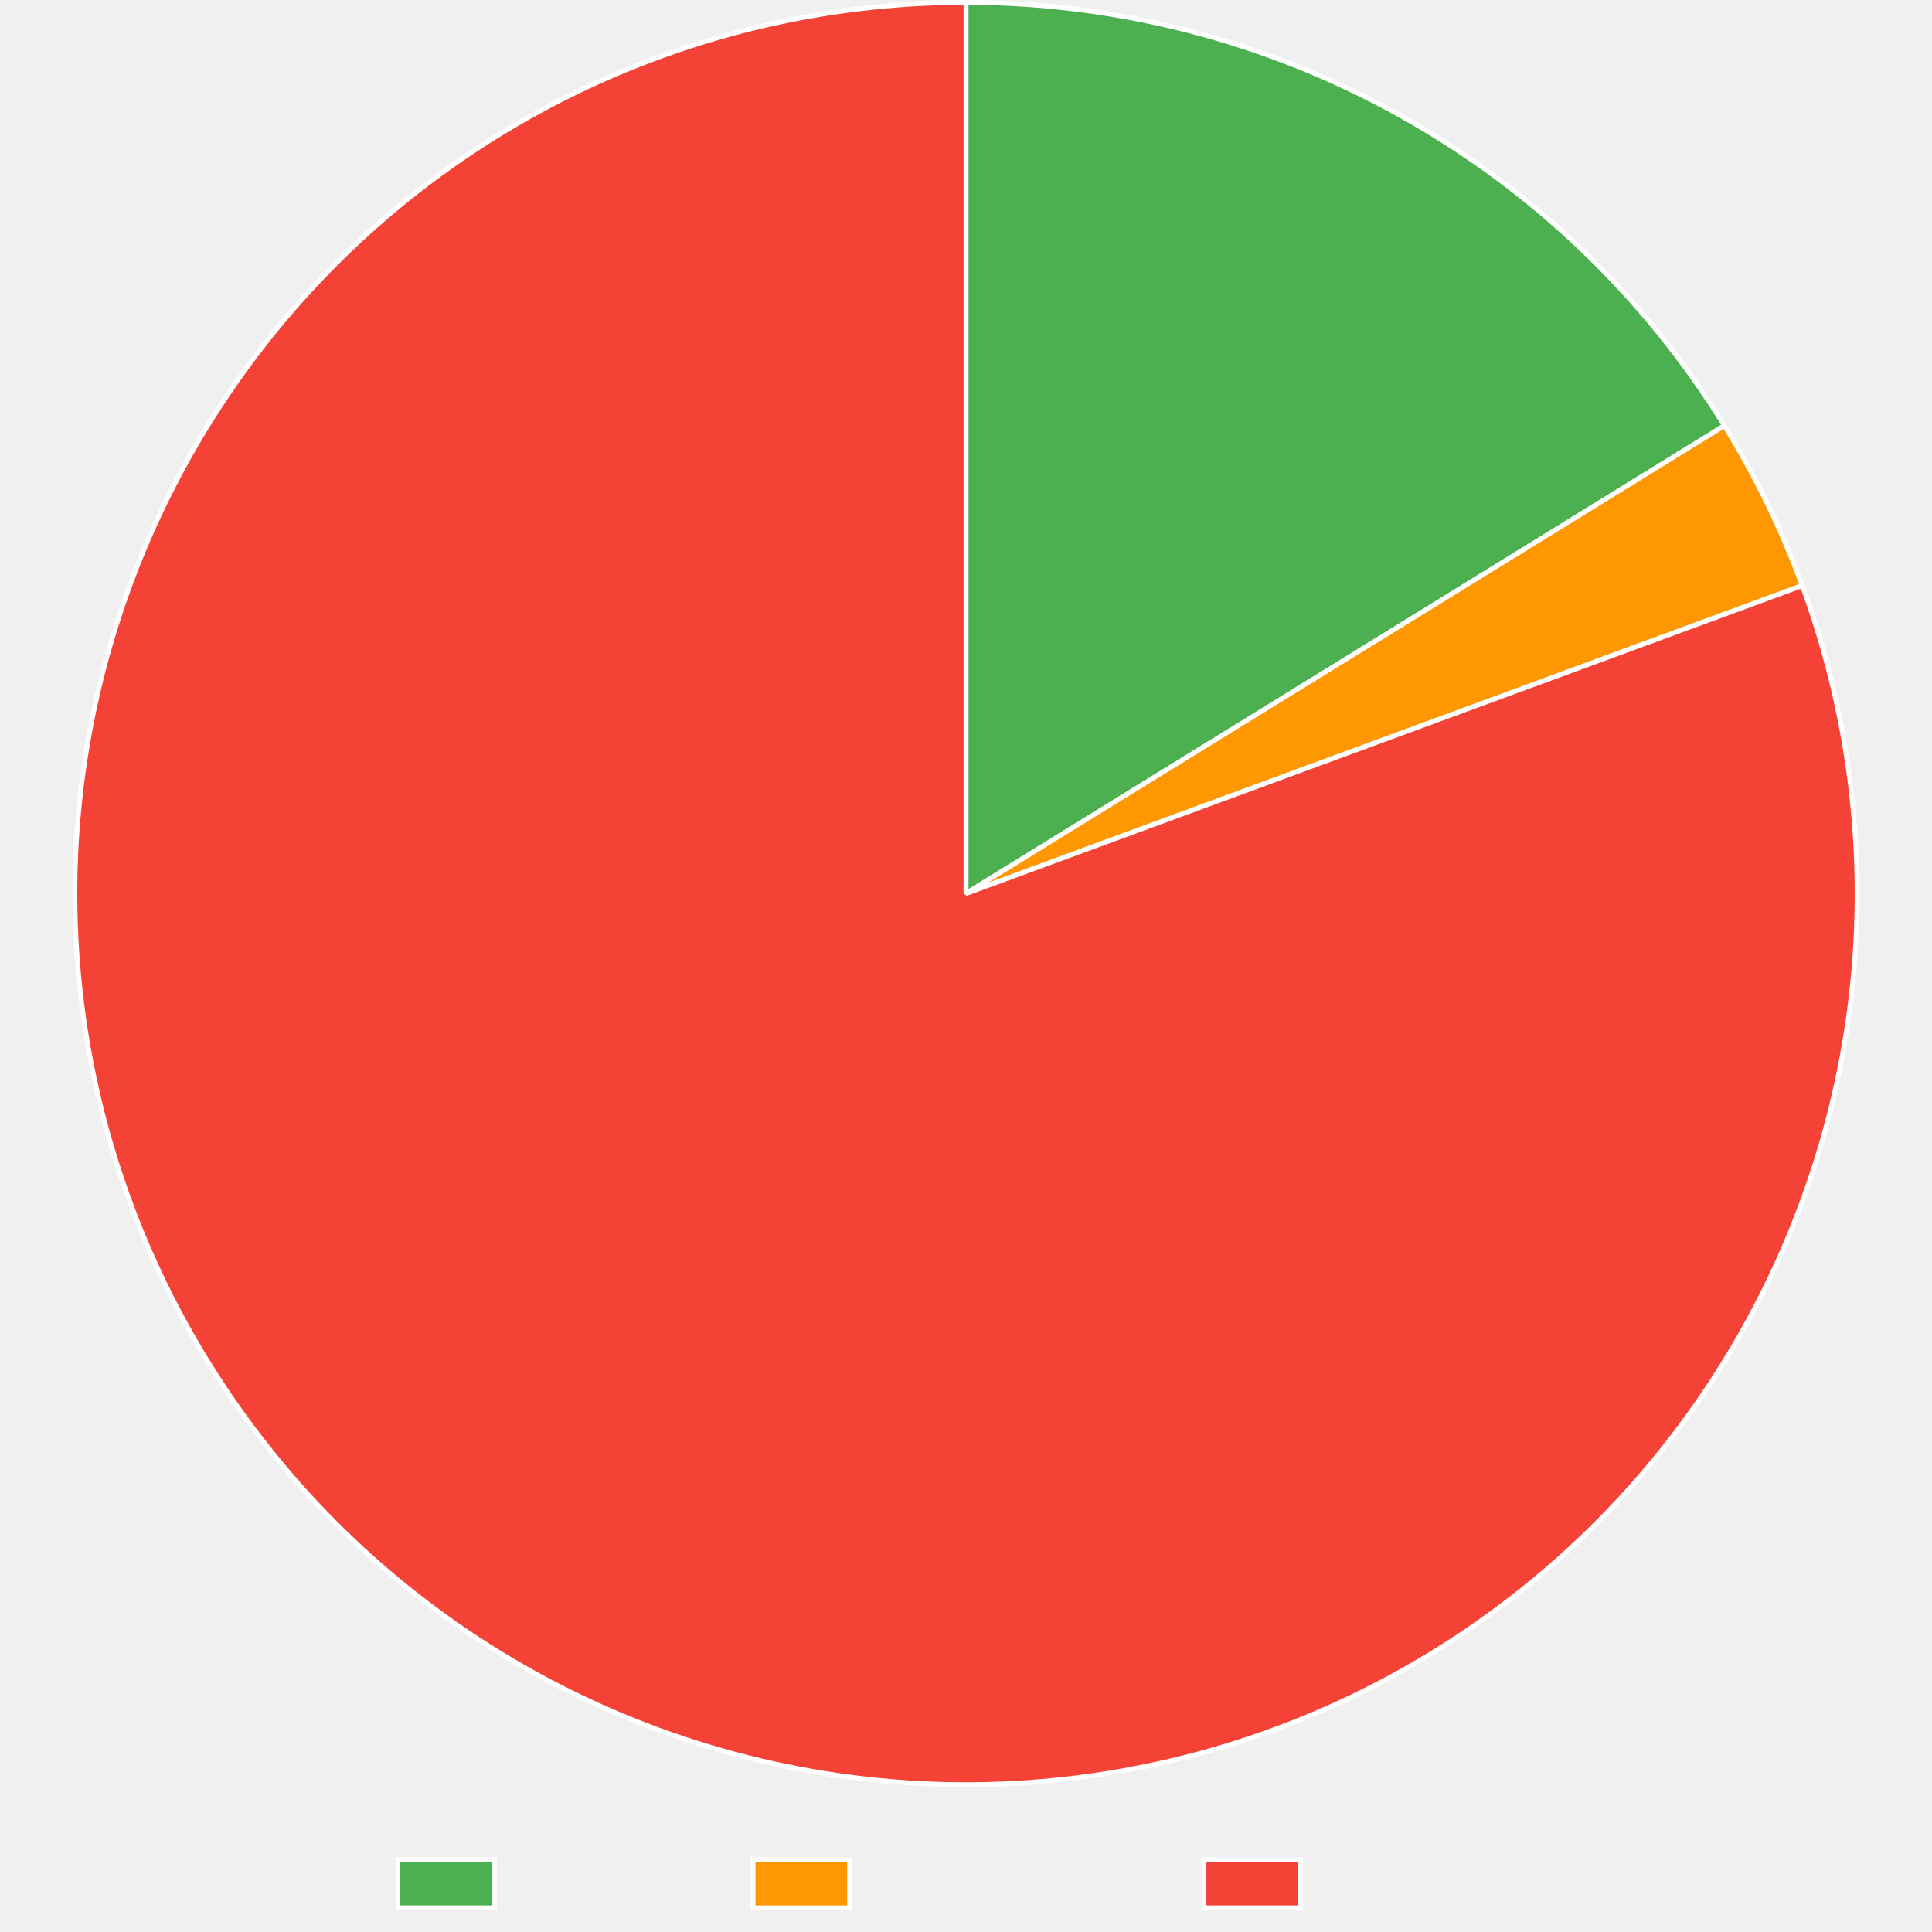
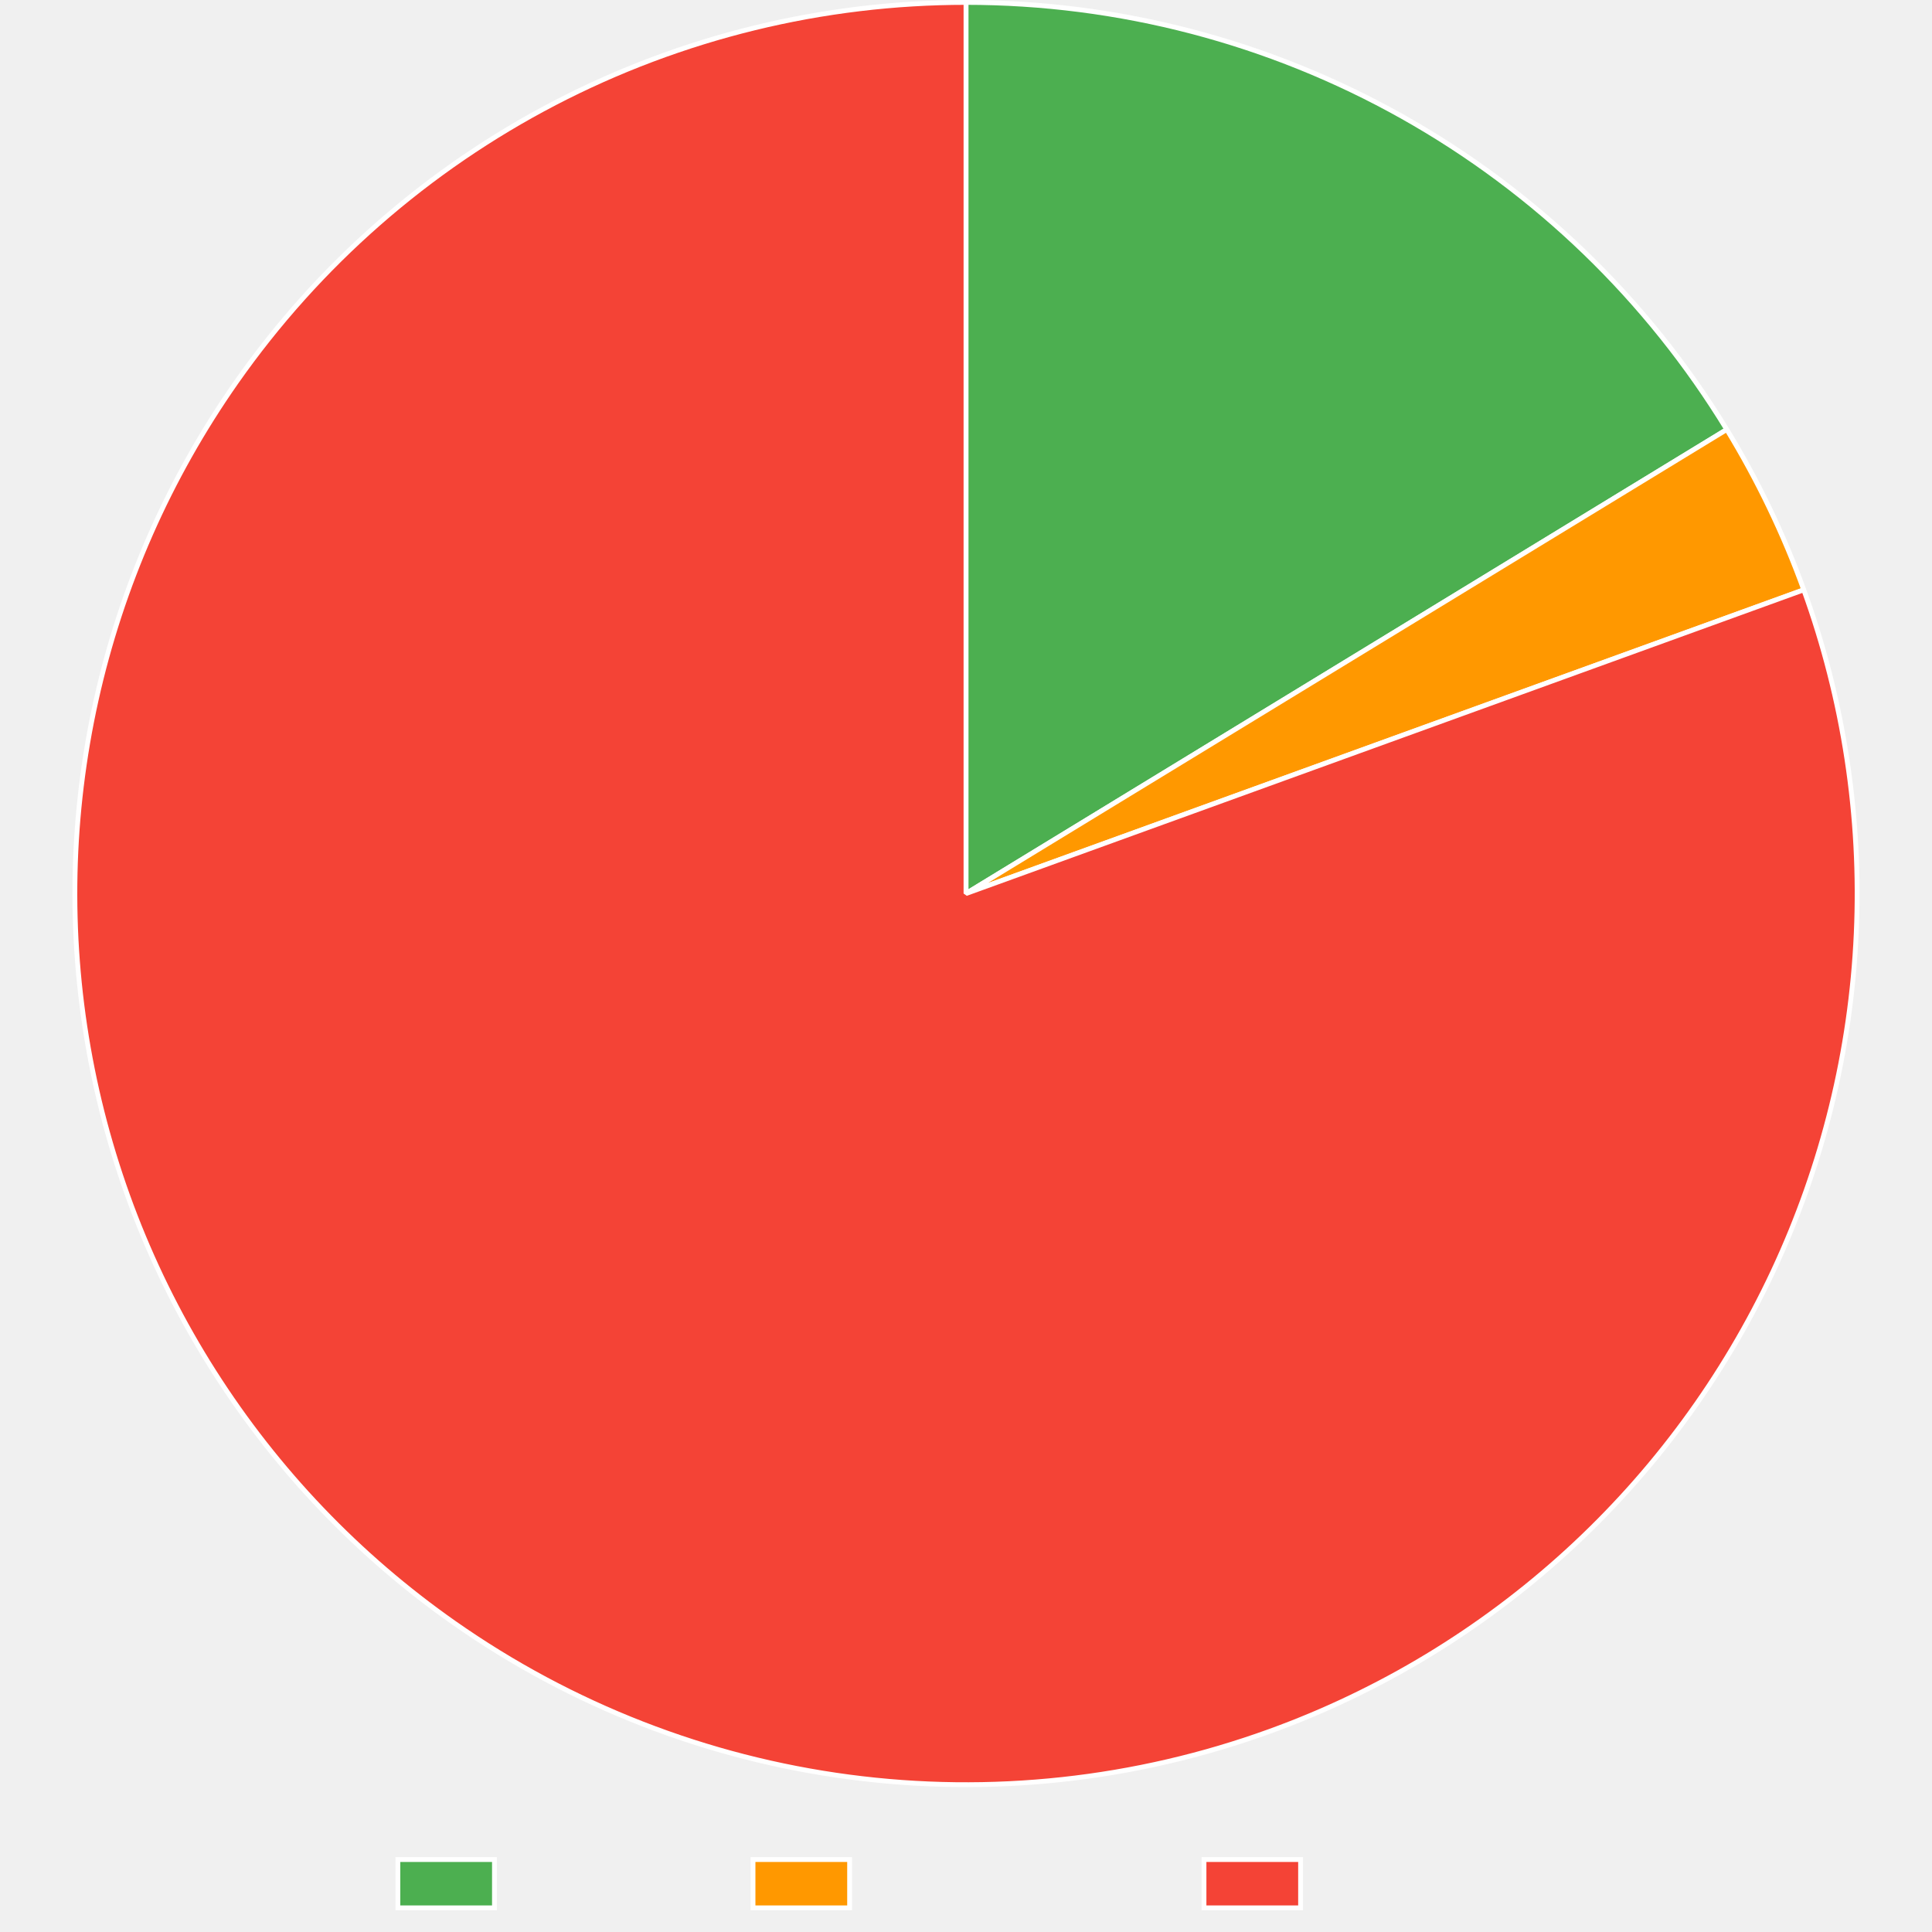
<svg xmlns="http://www.w3.org/2000/svg" width="800" height="800">
  <path fill="none" d="M0 0h800v800H0z" />
  <clipPath id="a">
    <path d="M0 740h800v60H0z" />
  </clipPath>
  <g clip-path="url(#a)">
    <path fill="#4caf50" d="M164.745 770h40v20h-40z" />
    <path fill="none" stroke="#fff" stroke-miterlimit="10" stroke-width="2" d="M164.745 770h40v20h-40z" />
    <text x="214.745, 226.22, 232.88, 244.003, 254.003, 259.559, 270.683," y="786.5," fill="#666" font-family="Liberation Sans" font-size="20">Trusted</text>
    <path fill="#ff9800" d="M311.805 770h40v20h-40z" />
    <path fill="none" stroke="#fff" stroke-miterlimit="10" stroke-width="2" d="M311.805 770h40v20h-40z" />
    <text x="361.805, 375.145, 381.805, 392.928, 402.928, 414.051, 425.174, 436.297, 447.42, 457.42," y="786.5," fill="#666" font-family="Liberation Sans" font-size="20">Provenance</text>
    <path fill="#f44336" d="M498.545 770h40v20h-40z" />
    <path fill="none" stroke="#fff" stroke-miterlimit="10" stroke-width="2" d="M498.545 770h40v20h-40z" />
    <text x="548.545, 562.988, 574.111, 579.668, 586.328, 597.451, 607.451, 613.008, 624.131," y="786.5," fill="#666" font-family="Liberation Sans" font-size="20">Untrusted</text>
  </g>
-   <path fill="#4caf50" d="M400 1q5.87 0 11.737.187 5.867.186 11.725.56 5.859.373 11.702.932 5.843.56 11.666 1.305t11.619 1.674 11.559 2.044 11.489 2.41 11.406 2.774q5.68 1.478 11.312 3.136 5.63 1.658 11.206 3.494t11.09 3.849 10.962 4.2q5.447 2.186 10.823 4.545 5.375 2.36 10.672 4.888 5.298 2.53 10.512 5.225 5.214 2.696 10.34 5.557 5.126 2.86 10.158 5.883 5.033 3.022 9.966 6.203 4.934 3.18 9.764 6.516t9.551 6.824 9.33 7.125q4.608 3.636 9.098 7.417t8.857 7.703 8.608 7.981 8.35 8.251 8.084 8.512 7.808 8.765 7.525 9.01 7.236 9.243 6.937 9.47 6.633 9.684q3.24 4.896 6.322 9.892L400 370z" />
-   <path fill="none" stroke="#fff" stroke-linejoin="bevel" stroke-width="2" d="M400 1q5.87 0 11.737.187 5.867.186 11.725.56 5.859.373 11.702.932 5.843.56 11.666 1.305t11.619 1.674 11.559 2.044 11.489 2.41 11.406 2.774q5.68 1.478 11.312 3.136 5.63 1.658 11.206 3.494t11.09 3.849 10.962 4.2q5.447 2.186 10.823 4.545 5.375 2.36 10.672 4.888 5.298 2.53 10.512 5.225 5.214 2.696 10.34 5.557 5.126 2.86 10.158 5.883 5.033 3.022 9.966 6.203 4.934 3.18 9.764 6.516t9.551 6.824 9.33 7.125q4.608 3.636 9.098 7.417t8.857 7.703 8.608 7.981 8.35 8.251 8.084 8.512 7.808 8.765 7.525 9.01 7.236 9.243 6.937 9.47 6.633 9.684q3.24 4.896 6.322 9.892L400 370z" />
-   <path fill="#ff9800" d="M714.047 176.258q9.69 15.708 17.764 32.303 8.074 16.596 14.453 33.914L400 370z" />
-   <path fill="none" stroke="#fff" stroke-linejoin="bevel" stroke-width="2" d="M714.047 176.258q9.69 15.708 17.764 32.303 8.074 16.596 14.453 33.914L400 370l314.047-193.741Z" />
-   <path fill="#f44336" d="M746.264 242.475q3.13 8.5 5.84 17.144t4.992 17.41 4.131 17.634 3.262 17.815 2.383 17.954 1.5 18.05.612 18.1-.277 18.11q-.36 9.051-1.165 18.074-.804 9.022-2.05 17.995-1.246 8.972-2.931 17.872t-3.805 17.708-4.668 17.5-5.522 17.248-6.361 16.958-7.186 16.625-7.993 16.252-8.78 15.84q-4.586 7.813-9.548 15.391-4.963 7.578-10.291 14.904t-11.01 14.38-11.703 13.823-12.366 13.233-13.001 12.61q-6.656 6.144-13.604 11.956-6.95 5.81-14.175 11.274t-14.71 10.565q-7.485 5.103-15.211 9.831-7.726 4.729-15.675 9.073t-16.102 8.293-16.489 7.492-16.836 6.675q-5.205 1.916-10.464 3.676-5.26 1.759-10.57 3.36t-10.665 3.04-10.753 2.72-10.829 2.394q-5.432 1.116-10.896 2.068t-10.954 1.74-11 1.409-11.039 1.078-11.065.747-11.083.413-11.09.08-11.088-.253-11.076-.587-11.052-.919q-5.52-.543-11.02-1.25-5.5-.709-10.978-1.582-5.476-.873-10.925-1.91-5.448-1.038-10.862-2.239-5.415-1.2-10.79-2.563-5.377-1.363-10.71-2.887-5.332-1.524-10.616-3.207t-10.516-3.525-10.405-3.839-10.285-4.15-10.155-4.457-10.018-4.76-9.869-5.06-9.713-5.354-9.548-5.643q-4.731-2.894-9.373-5.928-4.643-3.034-9.192-6.207-7.43-5.181-14.597-10.721t-14.053-11.425-13.476-12.1-12.866-12.748-12.225-13.363-11.554-13.947-10.857-14.497-10.131-15.012q-4.882-7.631-9.383-15.492-4.502-7.86-8.612-15.933-4.11-8.072-7.82-16.337-3.708-8.264-7.008-16.7t-6.18-17.024-5.338-17.307q-2.456-8.72-4.482-17.548-2.025-8.83-3.615-17.747t-2.74-17.903q-1.151-8.985-1.86-18.016-.708-9.03-.972-18.085t-.084-18.111q.18-9.057.805-18.094t1.692-18.032 2.574-17.928 3.451-17.78 4.32-17.588 5.177-17.356 6.022-17.08 6.854-16.765 7.668-16.409 8.463-16.012 9.24-15.577q4.81-7.676 9.992-15.106 3.172-4.549 6.48-9 3.307-4.452 6.747-8.803 3.44-4.35 7.01-8.595t7.264-8.38 7.513-8.159 7.754-7.929 7.99-7.692 8.217-7.45 8.437-7.198 8.65-6.942q4.376-3.405 8.854-6.678t9.05-6.41q4.575-3.136 9.24-6.134 4.666-2.998 9.42-5.855 4.754-2.856 9.592-5.568 4.837-2.712 9.754-5.278t9.909-4.982 10.054-4.682 10.19-4.378 10.317-4.07 10.435-3.757 10.543-3.443 10.642-3.124 10.73-2.802 10.81-2.48 10.88-2.153 10.94-1.825 10.99-1.495q5.505-.665 11.029-1.165 5.523-.5 11.059-.832 5.536-.334 11.08-.5Q394.453 1 400 1v369z" />
-   <path fill="none" stroke="#fff" stroke-linejoin="bevel" stroke-width="2" d="M746.264 242.475q3.13 8.5 5.84 17.144t4.992 17.41 4.131 17.634 3.262 17.815 2.383 17.954 1.5 18.05.612 18.1-.277 18.11q-.36 9.051-1.165 18.074-.804 9.022-2.05 17.995-1.246 8.972-2.931 17.872t-3.805 17.708-4.668 17.5-5.522 17.248-6.361 16.958-7.186 16.625-7.993 16.252-8.78 15.84q-4.586 7.813-9.548 15.391-4.963 7.578-10.291 14.904t-11.01 14.38-11.703 13.823-12.366 13.233-13.001 12.61q-6.656 6.144-13.604 11.956-6.95 5.81-14.175 11.274t-14.71 10.565q-7.485 5.103-15.211 9.831-7.726 4.729-15.675 9.073t-16.102 8.293-16.489 7.492-16.836 6.675q-5.205 1.916-10.464 3.676-5.26 1.759-10.57 3.36t-10.665 3.04-10.753 2.72-10.829 2.394q-5.432 1.116-10.896 2.068t-10.954 1.74-11 1.409-11.039 1.078-11.065.747-11.083.413-11.09.08-11.088-.253-11.076-.587-11.052-.919q-5.52-.543-11.02-1.25-5.5-.709-10.978-1.582-5.476-.873-10.925-1.91-5.448-1.038-10.862-2.239-5.415-1.2-10.79-2.563-5.377-1.363-10.71-2.887-5.332-1.524-10.616-3.207t-10.516-3.525-10.405-3.839-10.285-4.15-10.155-4.457-10.018-4.76-9.869-5.06-9.713-5.354-9.548-5.643q-4.731-2.894-9.373-5.928-4.643-3.034-9.192-6.207-7.43-5.181-14.597-10.721t-14.053-11.425-13.476-12.1-12.866-12.748-12.225-13.363-11.554-13.947-10.857-14.497-10.131-15.012q-4.882-7.631-9.383-15.492-4.502-7.86-8.612-15.933-4.11-8.072-7.82-16.337-3.708-8.264-7.008-16.7t-6.18-17.024-5.338-17.307q-2.456-8.72-4.482-17.548-2.025-8.83-3.615-17.747t-2.74-17.903q-1.151-8.985-1.86-18.016-.708-9.03-.972-18.085t-.084-18.111q.18-9.057.805-18.094t1.692-18.032 2.574-17.928 3.451-17.78 4.32-17.588 5.177-17.356 6.022-17.08 6.854-16.765 7.668-16.409 8.463-16.012 9.24-15.577q4.81-7.676 9.992-15.106 3.172-4.549 6.48-9 3.307-4.452 6.747-8.803 3.44-4.35 7.01-8.595t7.264-8.38 7.513-8.159 7.754-7.929 7.99-7.692 8.217-7.45 8.437-7.198 8.65-6.942q4.376-3.405 8.854-6.678t9.05-6.41q4.575-3.136 9.24-6.134 4.666-2.998 9.42-5.855 4.754-2.856 9.592-5.568 4.837-2.712 9.754-5.278t9.909-4.982 10.054-4.682 10.19-4.378 10.317-4.07 10.435-3.757 10.543-3.443 10.642-3.124 10.73-2.802 10.81-2.48 10.88-2.153 10.94-1.825 10.99-1.495q5.505-.665 11.029-1.165 5.523-.5 11.059-.832 5.536-.334 11.08-.5Q394.453 1 400 1v369l346.264-127.525Z" />
+   <path fill="#4caf50" d="M400 1q5.9 0 11.796.189 5.896.188 11.783.565t11.76.942 11.722 1.317 11.676 1.692 11.615 2.064q5.79 1.124 11.543 2.434 5.752 1.309 11.46 2.801 5.707 1.493 11.363 3.167 5.657 1.674 11.257 3.528t11.139 3.886 11.008 4.24 10.868 4.59q5.397 2.383 10.715 4.936t10.552 5.275 10.378 5.61q5.144 2.888 10.193 5.939 5.049 3.05 9.998 6.261 4.95 3.21 9.793 6.578 4.844 3.367 9.578 6.887t9.352 7.19 9.118 7.486q4.5 3.815 8.874 7.773t8.621 8.053 8.36 8.324 8.088 8.587 7.81 8.841q3.835 4.484 7.524 9.087t7.23 9.322 6.927 9.549q3.387 4.83 6.619 9.765t6.303 9.972L400 370z" />
+   <path fill="none" stroke="#fff" stroke-linejoin="bevel" stroke-width="2" d="M400 1q5.9 0 11.796.189 5.896.188 11.783.565t11.76.942 11.722 1.317 11.676 1.692 11.615 2.064q5.79 1.124 11.543 2.434 5.752 1.309 11.46 2.801 5.707 1.493 11.363 3.167 5.657 1.674 11.257 3.528t11.139 3.886 11.008 4.24 10.868 4.59q5.397 2.383 10.715 4.936t10.552 5.275 10.378 5.61q5.144 2.888 10.193 5.939 5.049 3.05 9.998 6.261 4.95 3.21 9.793 6.578 4.844 3.367 9.578 6.887t9.352 7.19 9.118 7.486q4.5 3.815 8.874 7.773t8.621 8.053 8.36 8.324 8.088 8.587 7.81 8.841q3.835 4.484 7.524 9.087t7.23 9.322 6.927 9.549q3.387 4.83 6.619 9.765t6.303 9.972L400 370z" />
+   <path fill="#ff9800" d="M715.023 177.85q9.61 15.756 17.6 32.392t14.282 33.987L400 370z" />
+   <path fill="none" stroke="#fff" stroke-linejoin="bevel" stroke-width="2" d="M715.023 177.85q9.61 15.756 17.6 32.392t14.282 33.987L400 370l315.023-192.15Z" />
+   <path fill="#f44336" d="M746.905 244.23q3.087 8.515 5.753 17.173t4.904 17.435 4.042 17.654 3.171 17.832q1.367 8.955 2.293 17.966.926 9.01 1.408 18.056.483 9.046.52 18.104.039 9.058-.368 18.108t-1.256 18.068q-.85 9.018-2.142 17.984t-3.021 17.858-3.894 17.687-4.757 17.476q-2.593 8.68-5.61 17.221-3.015 8.542-6.446 16.925-3.432 8.383-7.27 16.588-3.839 8.205-8.075 16.212-4.237 8.007-8.861 15.796t-9.625 15.342-10.367 14.851-11.082 14.325-11.773 13.764-12.433 13.17q-6.378 6.431-13.065 12.543t-13.664 11.887q-6.978 5.776-14.231 11.203t-14.764 10.49-15.26 9.754-15.721 8.993-16.143 8.211-16.527 7.41-16.87 6.589q-5.2 1.885-10.455 3.613-5.254 1.73-10.558 3.3t-10.652 2.98q-5.349 1.411-10.737 2.66-5.389 1.25-10.812 2.338-5.424 1.088-10.877 2.012-5.454.925-10.933 1.686-5.478.76-10.978 1.357-5.499.596-11.013 1.027t-11.04.697-11.056.365-11.061.034-11.058-.298-11.043-.629-11.02-.96-10.986-1.29q-5.484-.726-10.943-1.618-5.459-.89-10.889-1.945t-10.826-2.271q-5.396-1.217-10.753-2.595t-10.67-2.916-10.578-3.234-10.477-3.55-10.365-3.862-10.245-4.171-10.115-4.477-9.977-4.777-9.829-5.075-9.672-5.367-9.508-5.654q-4.71-2.899-9.333-5.937-4.622-3.038-9.151-6.214-7.417-5.2-14.57-10.758t-14.025-11.46q-6.871-5.903-13.445-12.135T133.288 625q-6.26-6.547-12.191-13.394t-11.52-13.976q-5.587-7.13-10.819-14.525-5.231-7.395-10.094-15.038-4.862-7.642-9.343-15.515-4.482-7.872-8.572-15.955t-7.778-16.356-6.966-16.718-6.137-17.04-5.294-17.32-4.438-17.56-3.57-17.756q-1.568-8.921-2.695-17.91-1.128-8.987-1.813-18.02-.686-9.032-.927-18.087t-.038-18.112.85-18.091 1.738-18.028 2.62-17.921 3.496-17.771 4.364-17.578q2.397-8.735 5.22-17.342 2.824-8.608 6.066-17.066t6.896-16.747 7.71-16.389q4.055-8.1 8.504-15.99 4.448-7.892 9.278-15.555t10.03-15.08q3.176-4.53 6.486-8.961 3.31-4.432 6.751-8.762 3.441-4.331 7.01-8.557 3.57-4.225 7.265-8.342t7.51-8.12q3.817-4.005 7.751-7.893t7.984-7.656q4.05-3.768 8.21-7.413t8.428-7.164 8.64-6.908 8.842-6.646q4.47-3.257 9.037-6.378t9.225-6.105 9.404-5.825q4.745-2.842 9.574-5.54t9.735-5.251q4.908-2.553 9.889-4.957 4.982-2.405 10.033-4.659t10.168-4.355T270.1 24.62t10.41-3.738 10.519-3.425 10.616-3.108q5.33-1.474 10.704-2.788 5.373-1.314 10.783-2.466t10.852-2.142 10.912-1.816 10.961-1.487 11-1.159 11.031-.828 11.05-.497T400 1v369z" />
+   <path fill="none" stroke="#fff" stroke-linejoin="bevel" stroke-width="2" d="M746.905 244.23q3.087 8.515 5.753 17.173t4.904 17.435 4.042 17.654 3.171 17.832q1.367 8.955 2.293 17.966.926 9.01 1.408 18.056.483 9.046.52 18.104.039 9.058-.368 18.108t-1.256 18.068q-.85 9.018-2.142 17.984t-3.021 17.858-3.894 17.687-4.757 17.476q-2.593 8.68-5.61 17.221-3.015 8.542-6.446 16.925-3.432 8.383-7.27 16.588-3.839 8.205-8.075 16.212-4.237 8.007-8.861 15.796t-9.625 15.342-10.367 14.851-11.082 14.325-11.773 13.764-12.433 13.17q-6.378 6.431-13.065 12.543t-13.664 11.887q-6.978 5.776-14.231 11.203t-14.764 10.49-15.26 9.754-15.721 8.993-16.143 8.211-16.527 7.41-16.87 6.589q-5.2 1.885-10.455 3.613-5.254 1.73-10.558 3.3t-10.652 2.98q-5.349 1.411-10.737 2.66-5.389 1.25-10.812 2.338-5.424 1.088-10.877 2.012-5.454.925-10.933 1.686-5.478.76-10.978 1.357-5.499.596-11.013 1.027t-11.04.697-11.056.365-11.061.034-11.058-.298-11.043-.629-11.02-.96-10.986-1.29q-5.484-.726-10.943-1.618-5.459-.89-10.889-1.945t-10.826-2.271q-5.396-1.217-10.753-2.595t-10.67-2.916-10.578-3.234-10.477-3.55-10.365-3.862-10.245-4.171-10.115-4.477-9.977-4.777-9.829-5.075-9.672-5.367-9.508-5.654q-4.71-2.899-9.333-5.937-4.622-3.038-9.151-6.214-7.417-5.2-14.57-10.758t-14.025-11.46q-6.871-5.903-13.445-12.135T133.288 625q-6.26-6.547-12.191-13.394t-11.52-13.976q-5.587-7.13-10.819-14.525-5.231-7.395-10.094-15.038-4.862-7.642-9.343-15.515-4.482-7.872-8.572-15.955t-7.778-16.356-6.966-16.718-6.137-17.04-5.294-17.32-4.438-17.56-3.57-17.756q-1.568-8.921-2.695-17.91-1.128-8.987-1.813-18.02-.686-9.032-.927-18.087t-.038-18.112.85-18.091 1.738-18.028 2.62-17.921 3.496-17.771 4.364-17.578q2.397-8.735 5.22-17.342 2.824-8.608 6.066-17.066t6.896-16.747 7.71-16.389q4.055-8.1 8.504-15.99 4.448-7.892 9.278-15.555t10.03-15.08q3.176-4.53 6.486-8.961 3.31-4.432 6.751-8.762 3.441-4.331 7.01-8.557 3.57-4.225 7.265-8.342t7.51-8.12q3.817-4.005 7.751-7.893t7.984-7.656q4.05-3.768 8.21-7.413t8.428-7.164 8.64-6.908 8.842-6.646q4.47-3.257 9.037-6.378t9.225-6.105 9.404-5.825q4.745-2.842 9.574-5.54t9.735-5.251q4.908-2.553 9.889-4.957 4.982-2.405 10.033-4.659t10.168-4.355T270.1 24.62t10.41-3.738 10.519-3.425 10.616-3.108q5.33-1.474 10.704-2.788 5.373-1.314 10.783-2.466t10.852-2.142 10.912-1.816 10.961-1.487 11-1.159 11.031-.828 11.05-.497T400 1v369l346.904-125.77Z" />
</svg>
